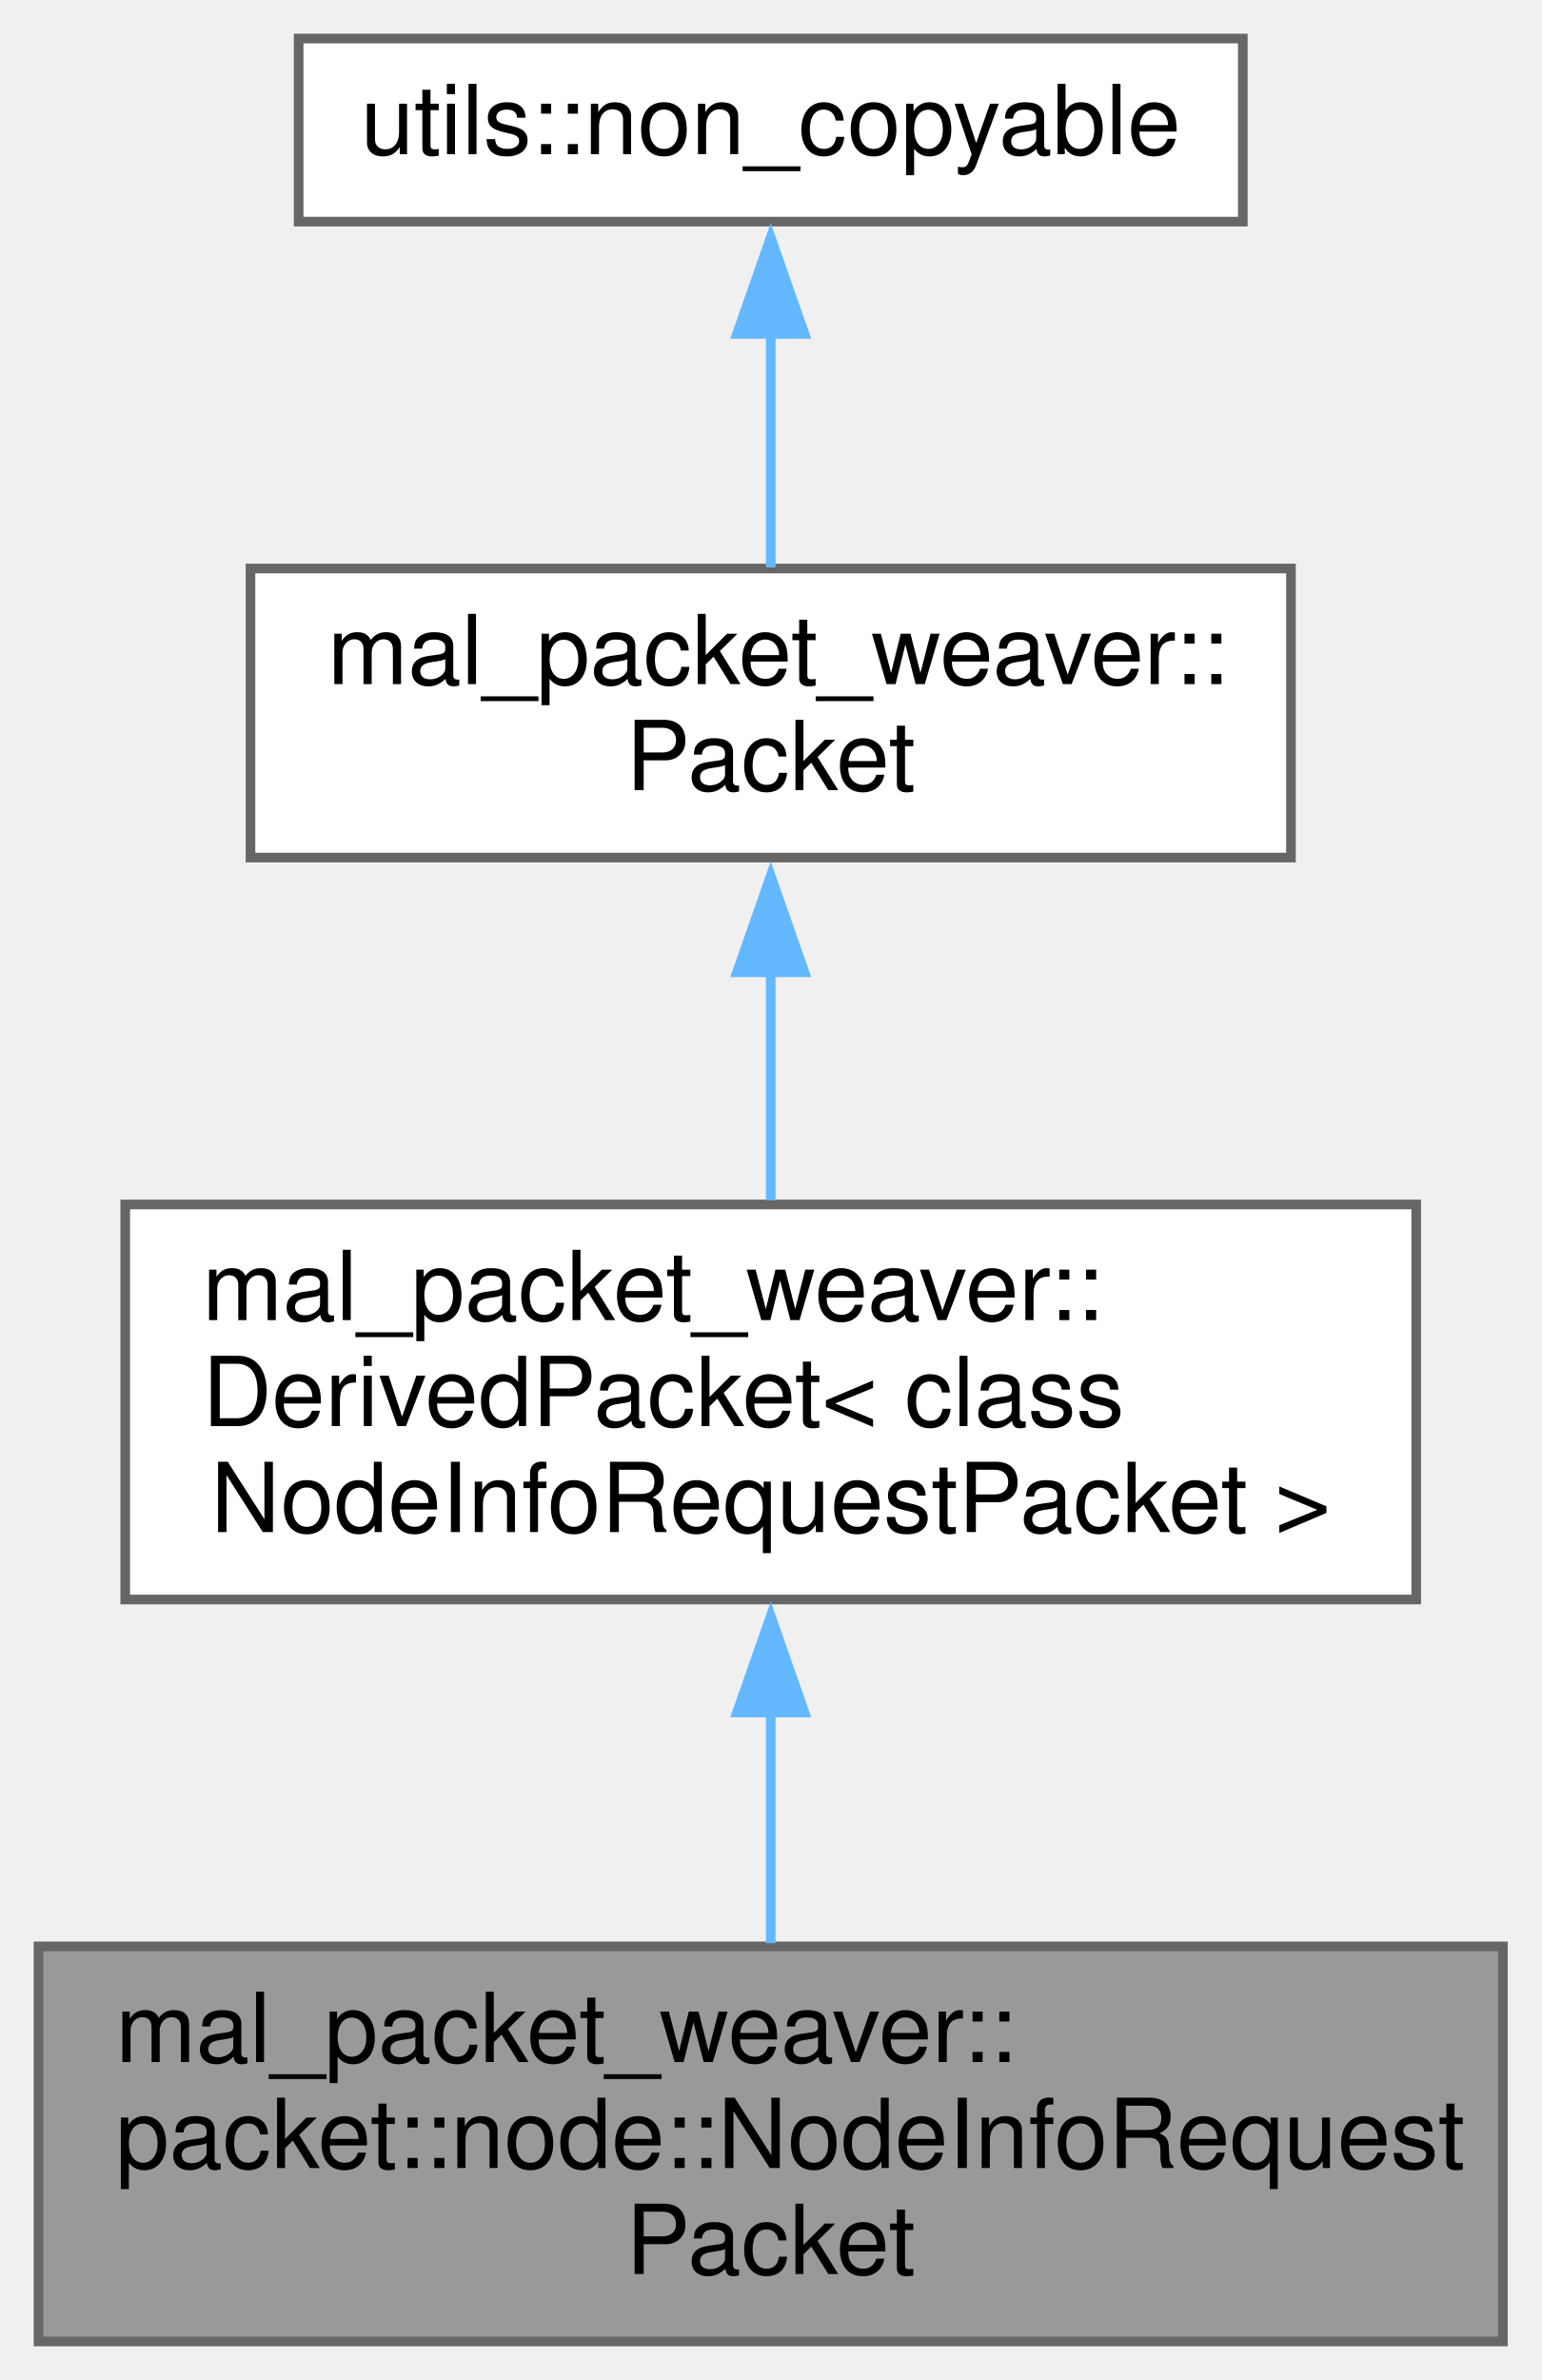
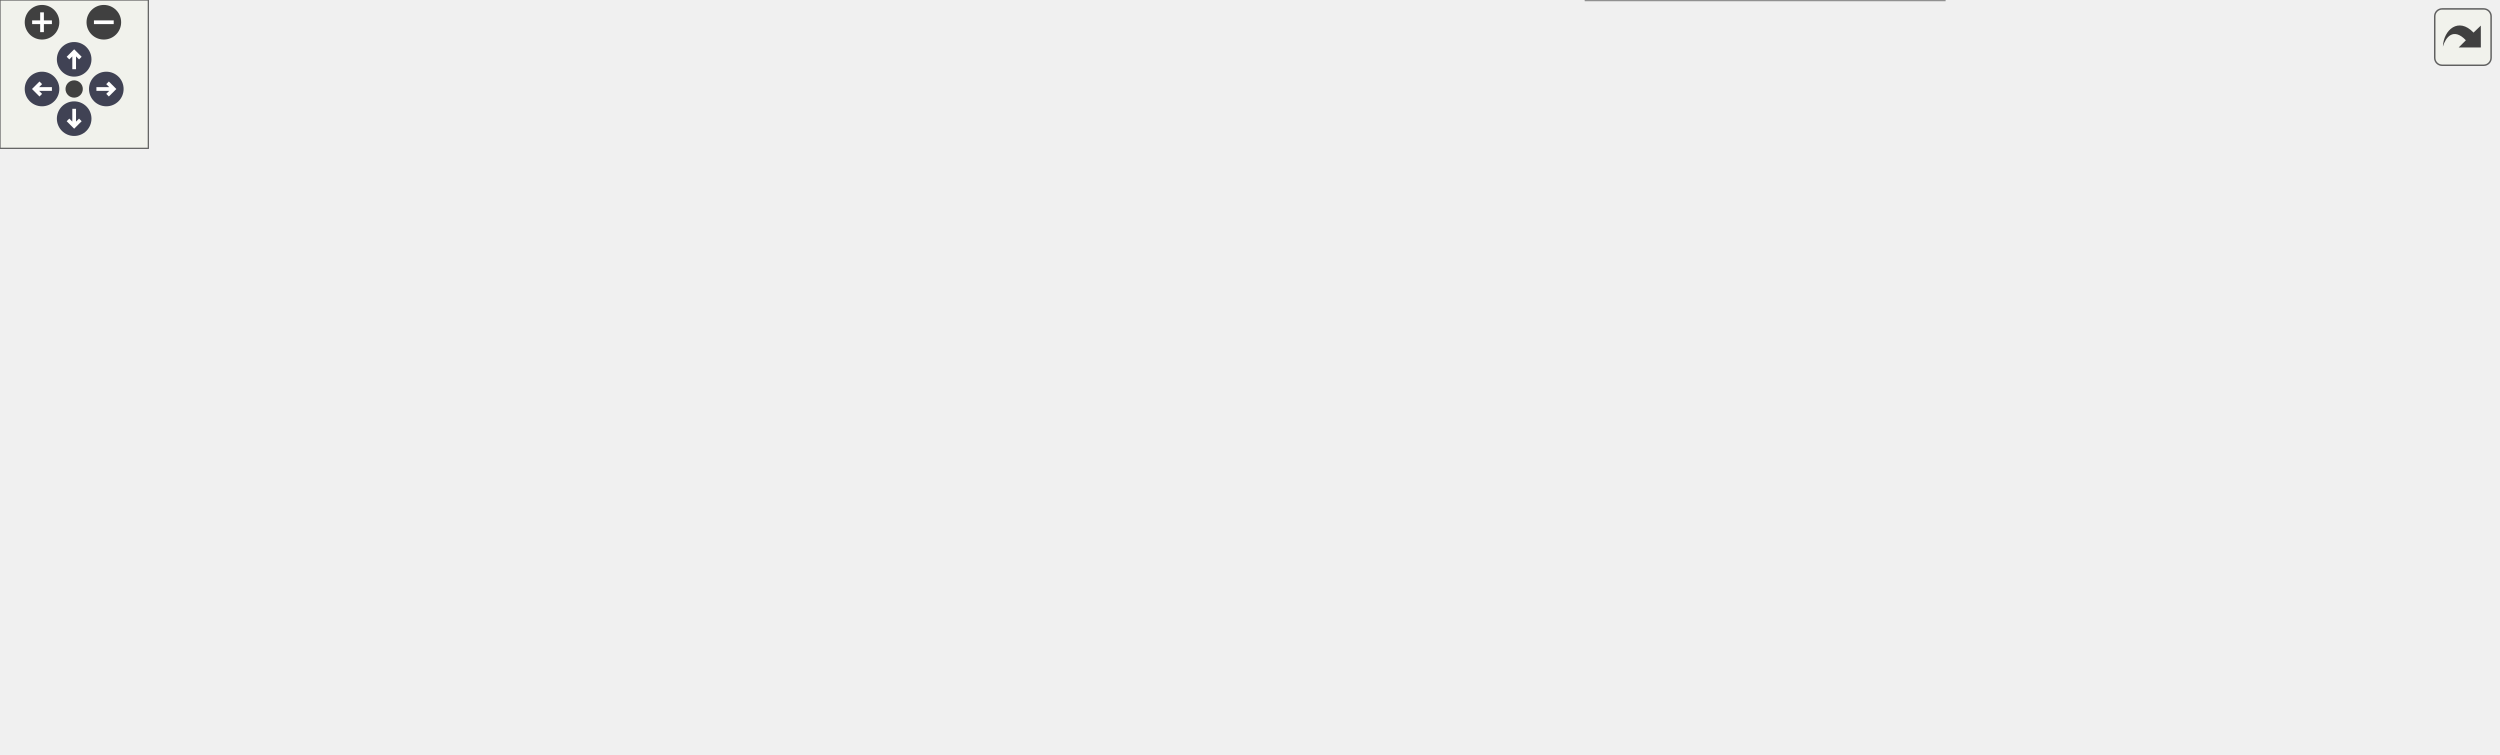
- <svg xmlns="http://www.w3.org/2000/svg" xmlns:xlink="http://www.w3.org/1999/xlink" width="160pt" height="247pt" viewBox="0.00 0.00 160.00 247.00">
-   <g id="graph0" class="graph" transform="scale(1 1) rotate(0) translate(4 243)">
-     <g id="node1" class="node">
-       <g id="a_node1">
-         <a xlink:title="Packet for requesting information from a node.">
-           <polygon fill="#999999" stroke="#666666" points="152,-41 0,-41 0,0 152,0 152,-41" />
-           <text text-anchor="start" x="8" y="-29" font-family="Helvetica,sans-Serif" font-size="10.00">mal_packet_weaver::</text>
-           <text text-anchor="start" x="8" y="-18" font-family="Helvetica,sans-Serif" font-size="10.00">packet::node::NodeInfoRequest</text>
-           <text text-anchor="middle" x="76" y="-7" font-family="Helvetica,sans-Serif" font-size="10.00">Packet</text>
-         </a>
-       </g>
-     </g>
-     <g id="node2" class="node">
-       <g id="a_node2">
-         <a xlink:href="../../dd/d2b/classmal__packet__weaver_1_1_derived_packet.html" target="_top" xlink:title=" ">
-           <polygon fill="white" stroke="#666666" points="143,-118 9,-118 9,-77 143,-77 143,-118" />
-           <text text-anchor="start" x="17" y="-106" font-family="Helvetica,sans-Serif" font-size="10.00">mal_packet_weaver::</text>
-           <text text-anchor="start" x="17" y="-95" font-family="Helvetica,sans-Serif" font-size="10.00">DerivedPacket&lt; class</text>
-           <text text-anchor="middle" x="76" y="-84" font-family="Helvetica,sans-Serif" font-size="10.00"> NodeInfoRequestPacket &gt;</text>
-         </a>
-       </g>
-     </g>
-     <g id="edge1" class="edge">
-       <path fill="none" stroke="#63b8ff" d="M76,-65.36C76,-57.24 76,-48.7 76,-41.33" />
-       <polygon fill="#63b8ff" stroke="#63b8ff" points="72.5,-65.28 76,-75.28 79.5,-65.28 72.5,-65.28" />
-     </g>
-     <g id="node3" class="node">
-       <g id="a_node3">
-         <a xlink:href="../../d2/d9d/classmal__packet__weaver_1_1_packet.html" target="_top" xlink:title="Base class for all packets.">
-           <polygon fill="white" stroke="#666666" points="130,-184 22,-184 22,-154 130,-154 130,-184" />
-           <text text-anchor="start" x="30" y="-172" font-family="Helvetica,sans-Serif" font-size="10.00">mal_packet_weaver::</text>
-           <text text-anchor="middle" x="76" y="-161" font-family="Helvetica,sans-Serif" font-size="10.00">Packet</text>
-         </a>
-       </g>
-     </g>
-     <g id="edge2" class="edge">
-       <path fill="none" stroke="#63b8ff" d="M76,-142.36C76,-134.45 76,-125.87 76,-118.42" />
-       <polygon fill="#63b8ff" stroke="#63b8ff" points="72.5,-142.09 76,-152.09 79.5,-142.09 72.5,-142.09" />
-     </g>
-     <g id="node4" class="node">
-       <g id="a_node4">
-         <a xlink:title=" ">
-           <polygon fill="white" stroke="#666666" points="125,-239 27,-239 27,-220 125,-220 125,-239" />
-           <text text-anchor="middle" x="76" y="-227" font-family="Helvetica,sans-Serif" font-size="10.00">utils::non_copyable</text>
-         </a>
-       </g>
-     </g>
-     <g id="edge3" class="edge">
-       <path fill="none" stroke="#63b8ff" d="M76,-208.51C76,-200.49 76,-191.43 76,-184.11" />
-       <polygon fill="#63b8ff" stroke="#63b8ff" points="72.5,-208.35 76,-218.35 79.5,-208.35 72.5,-208.35" />
-     </g>
+ <svg xmlns="http://www.w3.org/2000/svg" xmlns:xlink="http://www.w3.org/1999/xlink" id="main" version="1.1" xml:space="preserve">
+   <style type="text/css">
+ .node, .edge {opacity: 0.7;}
+ .node.selected, .edge.selected {opacity: 1;}
+ .edge:hover path { stroke: red; }
+ .edge:hover polygon { stroke: red; fill: red; }
+ </style>
+   <defs>
+     <circle id="rim" cx="0" cy="0" r="7" />
+     <circle id="rim2" cx="0" cy="0" r="3.5" />
+     <g id="zoomPlus">
+       <use xlink:href="#rim" fill="#404040">
+         <set attributeName="fill" to="#808080" begin="zoomplus.mouseover" end="zoomplus.mouseout" />
+       </use>
+       <path d="M-4,0h8M0,-4v8" fill="none" stroke="white" stroke-width="1.5" pointer-events="none" />
+     </g>
+     <g id="zoomMin">
+       <use xlink:href="#rim" fill="#404040">
+         <set attributeName="fill" to="#808080" begin="zoomminus.mouseover" end="zoomminus.mouseout" />
+       </use>
+       <path d="M-4,0h8" fill="none" stroke="white" stroke-width="1.5" pointer-events="none" />
+     </g>
+     <g id="arrowUp" transform="translate(30 24)">
+       <use xlink:href="#rim" />
+       <path pointer-events="none" fill="none" stroke="white" stroke-width="1.5" d="M0,-3.0v7 M-2.5,-0.5L0,-3.0L2.5,-0.5" />
+     </g>
+     <g id="arrowRight" transform="rotate(90) translate(36 -43)">
+       <use xlink:href="#rim" />
+       <path pointer-events="none" fill="none" stroke="white" stroke-width="1.5" d="M0,-3.0v7 M-2.5,-0.5L0,-3.0L2.5,-0.5" />
+     </g>
+     <g id="arrowDown" transform="rotate(180) translate(-30 -48)">
+       <use xlink:href="#rim" />
+       <path pointer-events="none" fill="none" stroke="white" stroke-width="1.5" d="M0,-3.0v7 M-2.5,-0.5L0,-3.0L2.5,-0.5" />
+     </g>
+     <g id="arrowLeft" transform="rotate(270) translate(-36 17)">
+       <use xlink:href="#rim" />
+       <path pointer-events="none" fill="none" stroke="white" stroke-width="1.5" d="M0,-3.0v7 M-2.5,-0.5L0,-3.0L2.5,-0.5" />
+     </g>
+     <g id="resetDef">
+       <use xlink:href="#rim2" fill="#404040">
+         <set attributeName="fill" to="#808080" begin="reset.mouseover" end="reset.mouseout" />
+       </use>
+     </g>
+   </defs>
+   <svg id="graph" class="graph">
+     <g id="viewport">
+       <g id="Node000001" class="node">
+         <g id="a_Node000001">
+           <a xlink:title="Packet for requesting information from a node.">
+             <polygon fill="#999999" stroke="#666666" points="1010.25,-68.5 868.25,-68.5 868.25,-26.75 1010.25,-26.75 1010.25,-68.5" />
+             <text text-anchor="start" x="876.25" y="-55" font-family="Times,serif" font-size="10.00">mal_packet_weaver::</text>
+             <text text-anchor="start" x="876.25" y="-43.75" font-family="Times,serif" font-size="10.00">packet::node::NodeInfoRequest</text>
+             <text text-anchor="middle" x="939.25" y="-32.5" font-family="Times,serif" font-size="10.00">Packet</text>
+           </a>
+         </g>
+       </g>
+       <g id="Node000002" class="node">
+         <g id="a_Node000002">
+           <a xlink:href="../../dd/d2b/classmal__packet__weaver_1_1_derived_packet.html" target="_top" xlink:title=" ">
+             <polygon fill="white" stroke="#666666" points="776,-121.5 652,-121.5 652,-79.75 776,-79.75 776,-121.5" />
+             <text text-anchor="start" x="660" y="-108" font-family="Times,serif" font-size="10.00">mal_packet_weaver::</text>
+             <text text-anchor="start" x="660" y="-96.75" font-family="Times,serif" font-size="10.00">DerivedPacket&lt; class</text>
+             <text text-anchor="middle" x="714" y="-85.5" font-family="Times,serif" font-size="10.00"> NodeInfoRequestPacket &gt;</text>
+           </a>
+         </g>
+       </g>
+       <g id="edge1_Node000001_Node000002" class="edge">
+         <g id="a_edge1_Node000001_Node000002">
+           <a xlink:title=" ">
+             <path fill="none" stroke="#63b8ff" d="M786.84,-83.57C812.84,-77.4 842.16,-70.44 868.02,-64.3" />
+             <polygon fill="#63b8ff" stroke="#63b8ff" points="786.22,-80.36 777.3,-86.07 787.84,-87.17 786.22,-80.36" />
+           </a>
+         </g>
+       </g>
+       <g id="Node000003" class="node">
+         <g id="a_Node000003">
+           <a xlink:href="../../d2/d9d/classmal__packet__weaver_1_1_packet.html" target="_top" xlink:title="Base class for all packets.">
+             <polygon fill="white" stroke="#666666" points="293.75,-158.88 194.5,-158.88 194.5,-128.38 293.75,-128.38 293.75,-158.88" />
+             <text text-anchor="start" x="202.5" y="-145.38" font-family="Times,serif" font-size="10.00">mal_packet_weaver::</text>
+             <text text-anchor="middle" x="244.12" y="-134.12" font-family="Times,serif" font-size="10.00">Packet</text>
+           </a>
+         </g>
+       </g>
+       <g id="edge2_Node000002_Node000003" class="edge">
+         <g id="a_edge2_Node000002_Node000003">
+           <a xlink:title=" ">
+             <path fill="none" stroke="#63b8ff" d="M304.84,-140.91C379.55,-137.12 511.3,-129.15 623.5,-115.62 632.73,-114.51 642.46,-113.12 651.97,-111.63" />
+             <polygon fill="#63b8ff" stroke="#63b8ff" points="305.06,-137.44 295.24,-141.44 305.41,-144.44 305.06,-137.44" />
+           </a>
+         </g>
+       </g>
+       <g id="Node000009" class="node">
+         <g id="a_Node000009">
+           <a xlink:href="../../dd/d2b/classmal__packet__weaver_1_1_derived_packet.html" target="_top" xlink:title="A templated class representing a derived packet from the base Packet class.">
+             <polygon fill="white" stroke="#666666" points="468.25,-115.88 330.75,-115.88 330.75,-85.38 468.25,-85.38 468.25,-115.88" />
+             <text text-anchor="start" x="338.75" y="-102.38" font-family="Times,serif" font-size="10.00">mal_packet_weaver::</text>
+             <text text-anchor="middle" x="399.5" y="-91.12" font-family="Times,serif" font-size="10.00">DerivedPacket&lt; PacketType &gt;</text>
+           </a>
+         </g>
+       </g>
+       <g id="edge9_Node000009_Node000003" class="edge">
+         <g id="a_edge9_Node000009_Node000003">
+           <a xlink:title=" ">
+             <path fill="none" stroke="#63b8ff" d="M304.42,-127C316.95,-123.49 330.14,-119.79 342.54,-116.31" />
+             <polygon fill="#63b8ff" stroke="#63b8ff" points="303.76,-123.83 295.08,-129.9 305.65,-130.57 303.76,-123.83" />
+           </a>
+         </g>
+       </g>
+       <g id="Node000004" class="node">
+         <g id="a_Node000004">
+           <a xlink:title=" ">
+             <polygon fill="white" stroke="#666666" points="98.88,-244.25 7.12,-244.25 7.12,-225 98.88,-225 98.88,-244.25" />
+             <text text-anchor="middle" x="53" y="-230.75" font-family="Times,serif" font-size="10.00">utils::non_copyable</text>
+           </a>
+         </g>
+       </g>
+       <g id="edge3_Node000003_Node000004" class="edge">
+         <g id="a_edge3_Node000003_Node000004">
+           <a xlink:title=" ">
+             <path fill="none" stroke="#63b8ff" d="M92,-220.82C96.72,-219.08 101.47,-217.32 106,-215.62 137.42,-203.87 146.74,-204.12 176.5,-188.62 192.72,-180.18 209.79,-168.6 222.58,-159.3" />
+             <polygon fill="#63b8ff" stroke="#63b8ff" points="91.01,-217.82 82.83,-224.55 93.42,-224.39 91.01,-217.82" />
+           </a>
+         </g>
+       </g>
+       <g id="Node000005" class="node">
+         <g id="a_Node000005">
+           <a xlink:title=" ">
+             <polygon fill="white" stroke="#666666" points="106,-206.88 0,-206.88 0,-176.38 106,-176.38 106,-206.88" />
+             <text text-anchor="start" x="8" y="-193.38" font-family="Times,serif" font-size="10.00">Measurer&lt; std::chrono</text>
+             <text text-anchor="middle" x="53" y="-182.12" font-family="Times,serif" font-size="10.00">::steady_clock &gt;</text>
+           </a>
+         </g>
+       </g>
+       <g id="edge4_Node000003_Node000005" class="edge">
+         <g id="a_edge4_Node000003_Node000005">
+           <a xlink:title=" ">
+             <path fill="none" stroke="#9a32cd" stroke-dasharray="5,2" d="M116.68,-176.58C135.89,-171.88 157.09,-166.62 176.5,-161.62 182.19,-160.16 188.14,-158.6 194.04,-157.03" />
+             <polygon fill="#9a32cd" stroke="#9a32cd" points="116.11,-173.36 107.23,-179.12 117.77,-180.16 116.11,-173.36" />
+           </a>
+         </g>
+         <text text-anchor="middle" x="150.25" y="-175.38" font-family="Times,serif" font-size="10.00" fill="grey"> measurer</text>
+       </g>
+       <g id="Node000006" class="node">
+         <g id="a_Node000006">
+           <a xlink:title=" ">
+             <polygon fill="white" stroke="#666666" points="104.88,-158.25 1.12,-158.25 1.12,-139 104.88,-139 104.88,-158.25" />
+             <text text-anchor="middle" x="53" y="-144.75" font-family="Times,serif" font-size="10.00">const UniquePacketID</text>
+           </a>
+         </g>
+       </g>
+       <g id="edge5_Node000003_Node000006" class="edge">
+         <g id="a_edge5_Node000003_Node000006">
+           <a xlink:title=" ">
+             <path fill="none" stroke="#9a32cd" stroke-dasharray="5,2" d="M116.17,-146.98C141.51,-146.31 170.39,-145.55 194.19,-144.92" />
+             <polygon fill="#9a32cd" stroke="#9a32cd" points="116.08,-143.51 106.18,-147.27 116.27,-150.51 116.08,-143.51" />
+           </a>
+         </g>
+         <text text-anchor="middle" x="150.25" y="-148.38" font-family="Times,serif" font-size="10.00" fill="grey"> type</text>
+       </g>
+       <g id="Node000007" class="node">
+         <g id="a_Node000007">
+           <a xlink:title=" ">
+             <polygon fill="white" stroke="#666666" points="81.25,-121.25 24.75,-121.25 24.75,-102 81.25,-102 81.25,-121.25" />
+             <text text-anchor="middle" x="53" y="-107.75" font-family="Times,serif" font-size="10.00">const float</text>
+           </a>
+         </g>
+       </g>
+       <g id="edge6_Node000003_Node000007" class="edge">
+         <g id="a_edge6_Node000003_Node000007">
+           <a xlink:title=" ">
+             <path fill="none" stroke="#9a32cd" stroke-dasharray="5,2" d="M92.21,-116.49C116.43,-119.74 148.38,-124.34 176.5,-129.38 182.21,-130.4 188.17,-131.55 194.08,-132.75" />
+             <polygon fill="#9a32cd" stroke="#9a32cd" points="92.7,-112.9 82.33,-115.05 91.78,-119.84 92.7,-112.9" />
+           </a>
+         </g>
+         <text text-anchor="middle" x="150.25" y="-130.38" font-family="Times,serif" font-size="10.00" fill="grey"> time_to_live</text>
+       </g>
+       <g id="Node000008" class="node">
+         <g id="a_Node000008">
+           <a xlink:title=" ">
+             <polygon fill="white" stroke="#666666" points="70,-71.25 36,-71.25 36,-52 70,-52 70,-71.25" />
+             <text text-anchor="middle" x="53" y="-57.75" font-family="Times,serif" font-size="10.00">float</text>
+           </a>
+         </g>
+       </g>
+       <g id="edge11_Node000001_Node000008" class="edge">
+         <g id="a_edge11_Node000001_Node000008">
+           <a xlink:title=" ">
+             <path fill="none" stroke="#9a32cd" stroke-dasharray="5,2" d="M81.2,-58.34C117.9,-54.21 185.34,-47.62 243.12,-47.62 243.12,-47.62 243.12,-47.62 715,-47.62 766.16,-47.62 823.92,-47.62 867.87,-47.62" />
+             <polygon fill="#9a32cd" stroke="#9a32cd" points="80.95,-54.96 71.41,-59.59 81.75,-61.92 80.95,-54.96" />
+           </a>
+         </g>
+         <text text-anchor="middle" x="399.5" y="-49.38" font-family="Times,serif" font-size="10.00" fill="grey"> time_to_live</text>
+       </g>
+       <g id="edge7_Node000003_Node000008" class="edge">
+         <g id="a_edge7_Node000003_Node000008">
+           <a xlink:title=" ">
+             <path fill="none" stroke="#9a32cd" stroke-dasharray="5,2" d="M80.44,-69.56C105.62,-77.47 144.35,-90.55 176.5,-105.38 190.79,-111.97 206.06,-120.61 218.38,-128.01" />
+             <polygon fill="#9a32cd" stroke="#9a32cd" points="81.81,-66.01 71.22,-66.4 79.74,-72.7 81.81,-66.01" />
+           </a>
+         </g>
+         <text text-anchor="middle" x="150.25" y="-106.38" font-family="Times,serif" font-size="10.00" fill="grey"> timestamp_</text>
+       </g>
+       <g id="edge8_Node000002_Node000009" class="edge">
+         <g id="a_edge8_Node000002_Node000009">
+           <a xlink:title=" ">
+             <path fill="none" stroke="orange" stroke-dasharray="5,2" d="M479.49,-100.62C532.86,-100.62 602.32,-100.62 651.57,-100.62" />
+             <polygon fill="orange" stroke="orange" points="479.69,-97.13 469.69,-100.62 479.69,-104.13 479.69,-97.13" />
+           </a>
+         </g>
+         <text text-anchor="middle" x="554.88" y="-102.38" font-family="Times,serif" font-size="10.00" fill="grey"> &lt; class NodeInfoRequestPacket &gt;</text>
+       </g>
+       <g id="Node000010" class="node">
+         <g id="a_Node000010">
+           <a xlink:title=" ">
+             <polygon fill="white" stroke="#666666" points="786.5,-19.25 641.5,-19.25 641.5,0 786.5,0 786.5,-19.25" />
+             <text text-anchor="middle" x="714" y="-5.75" font-family="Times,serif" font-size="10.00">static constexpr UniquePacketID</text>
+           </a>
+         </g>
+       </g>
+       <g id="edge10_Node000001_Node000010" class="edge">
+         <g id="a_edge10_Node000001_Node000010">
+           <a xlink:title=" ">
+             <path fill="none" stroke="#9a32cd" stroke-dasharray="5,2" d="M797.68,-14.97C815.13,-16.78 833.36,-19.18 850.25,-22.38 856.18,-23.5 862.3,-24.84 868.4,-26.32" />
+             <polygon fill="#9a32cd" stroke="#9a32cd" points="798.24,-11.41 787.94,-13.91 797.55,-18.37 798.24,-11.41" />
+           </a>
+         </g>
+         <text text-anchor="middle" x="827.38" y="-24.38" font-family="Times,serif" font-size="10.00" fill="grey"> static_type</text>
+       </g>
+     </g>
+   </svg>
+   <g id="navigator" transform="translate(0 0)" fill="#404254">
+     <rect fill="#f2f5e9" fill-opacity="0.5" stroke="#606060" stroke-width=".5" x="0" y="0" width="60" height="60" />
+     <use id="zoomplus" xlink:href="#zoomPlus" x="17" y="9" />
+     <use id="zoomminus" xlink:href="#zoomMin" x="42" y="9" />
+     <use id="reset" xlink:href="#resetDef" x="30" y="36" />
+     <use id="arrowup" xlink:href="#arrowUp" x="0" y="0" />
+     <use id="arrowright" xlink:href="#arrowRight" x="0" y="0" />
+     <use id="arrowdown" xlink:href="#arrowDown" x="0" y="0" />
+     <use id="arrowleft" xlink:href="#arrowLeft" x="0" y="0" />
  </g>
+   <svg viewBox="0 0 15 15" width="100%" height="30px" preserveAspectRatio="xMaxYMin meet">
+     <g id="arrow_out" transform="scale(0.3 0.3)">
+       <a xlink:href="classmal__packet__weaver_1_1packet_1_1node_1_1_node_info_request_packet__coll__graph_org.svg" target="_base">
+         <rect id="button" ry="5" rx="5" y="6" x="6" height="38" width="38" fill="#f2f5e9" fill-opacity="0.5" stroke="#606060" stroke-width="1.0" />
+         <path id="arrow" d="M 11.5,31.437 C 11.94,20.098 22.043,11.323 32.159,21.979 L 37.069,17.246 C 37.069,17.246 37.088,32 37.088,32 L 22.16,31.978 C 22.16,31.978 26.998,27.14 26.998,27.14 C 18.529,18.264 13.292,25.23 11.5,31.437 z" style="fill:#404040;" />
+       </a>
+     </g>
+   </svg>
+   <style type="text/css">
+ 
+ [data-mouse-over-selected='false'] { opacity: 0.7; }
+ [data-mouse-over-selected='true']  { opacity: 1.0; }
+ 
+ </style>
</svg>
